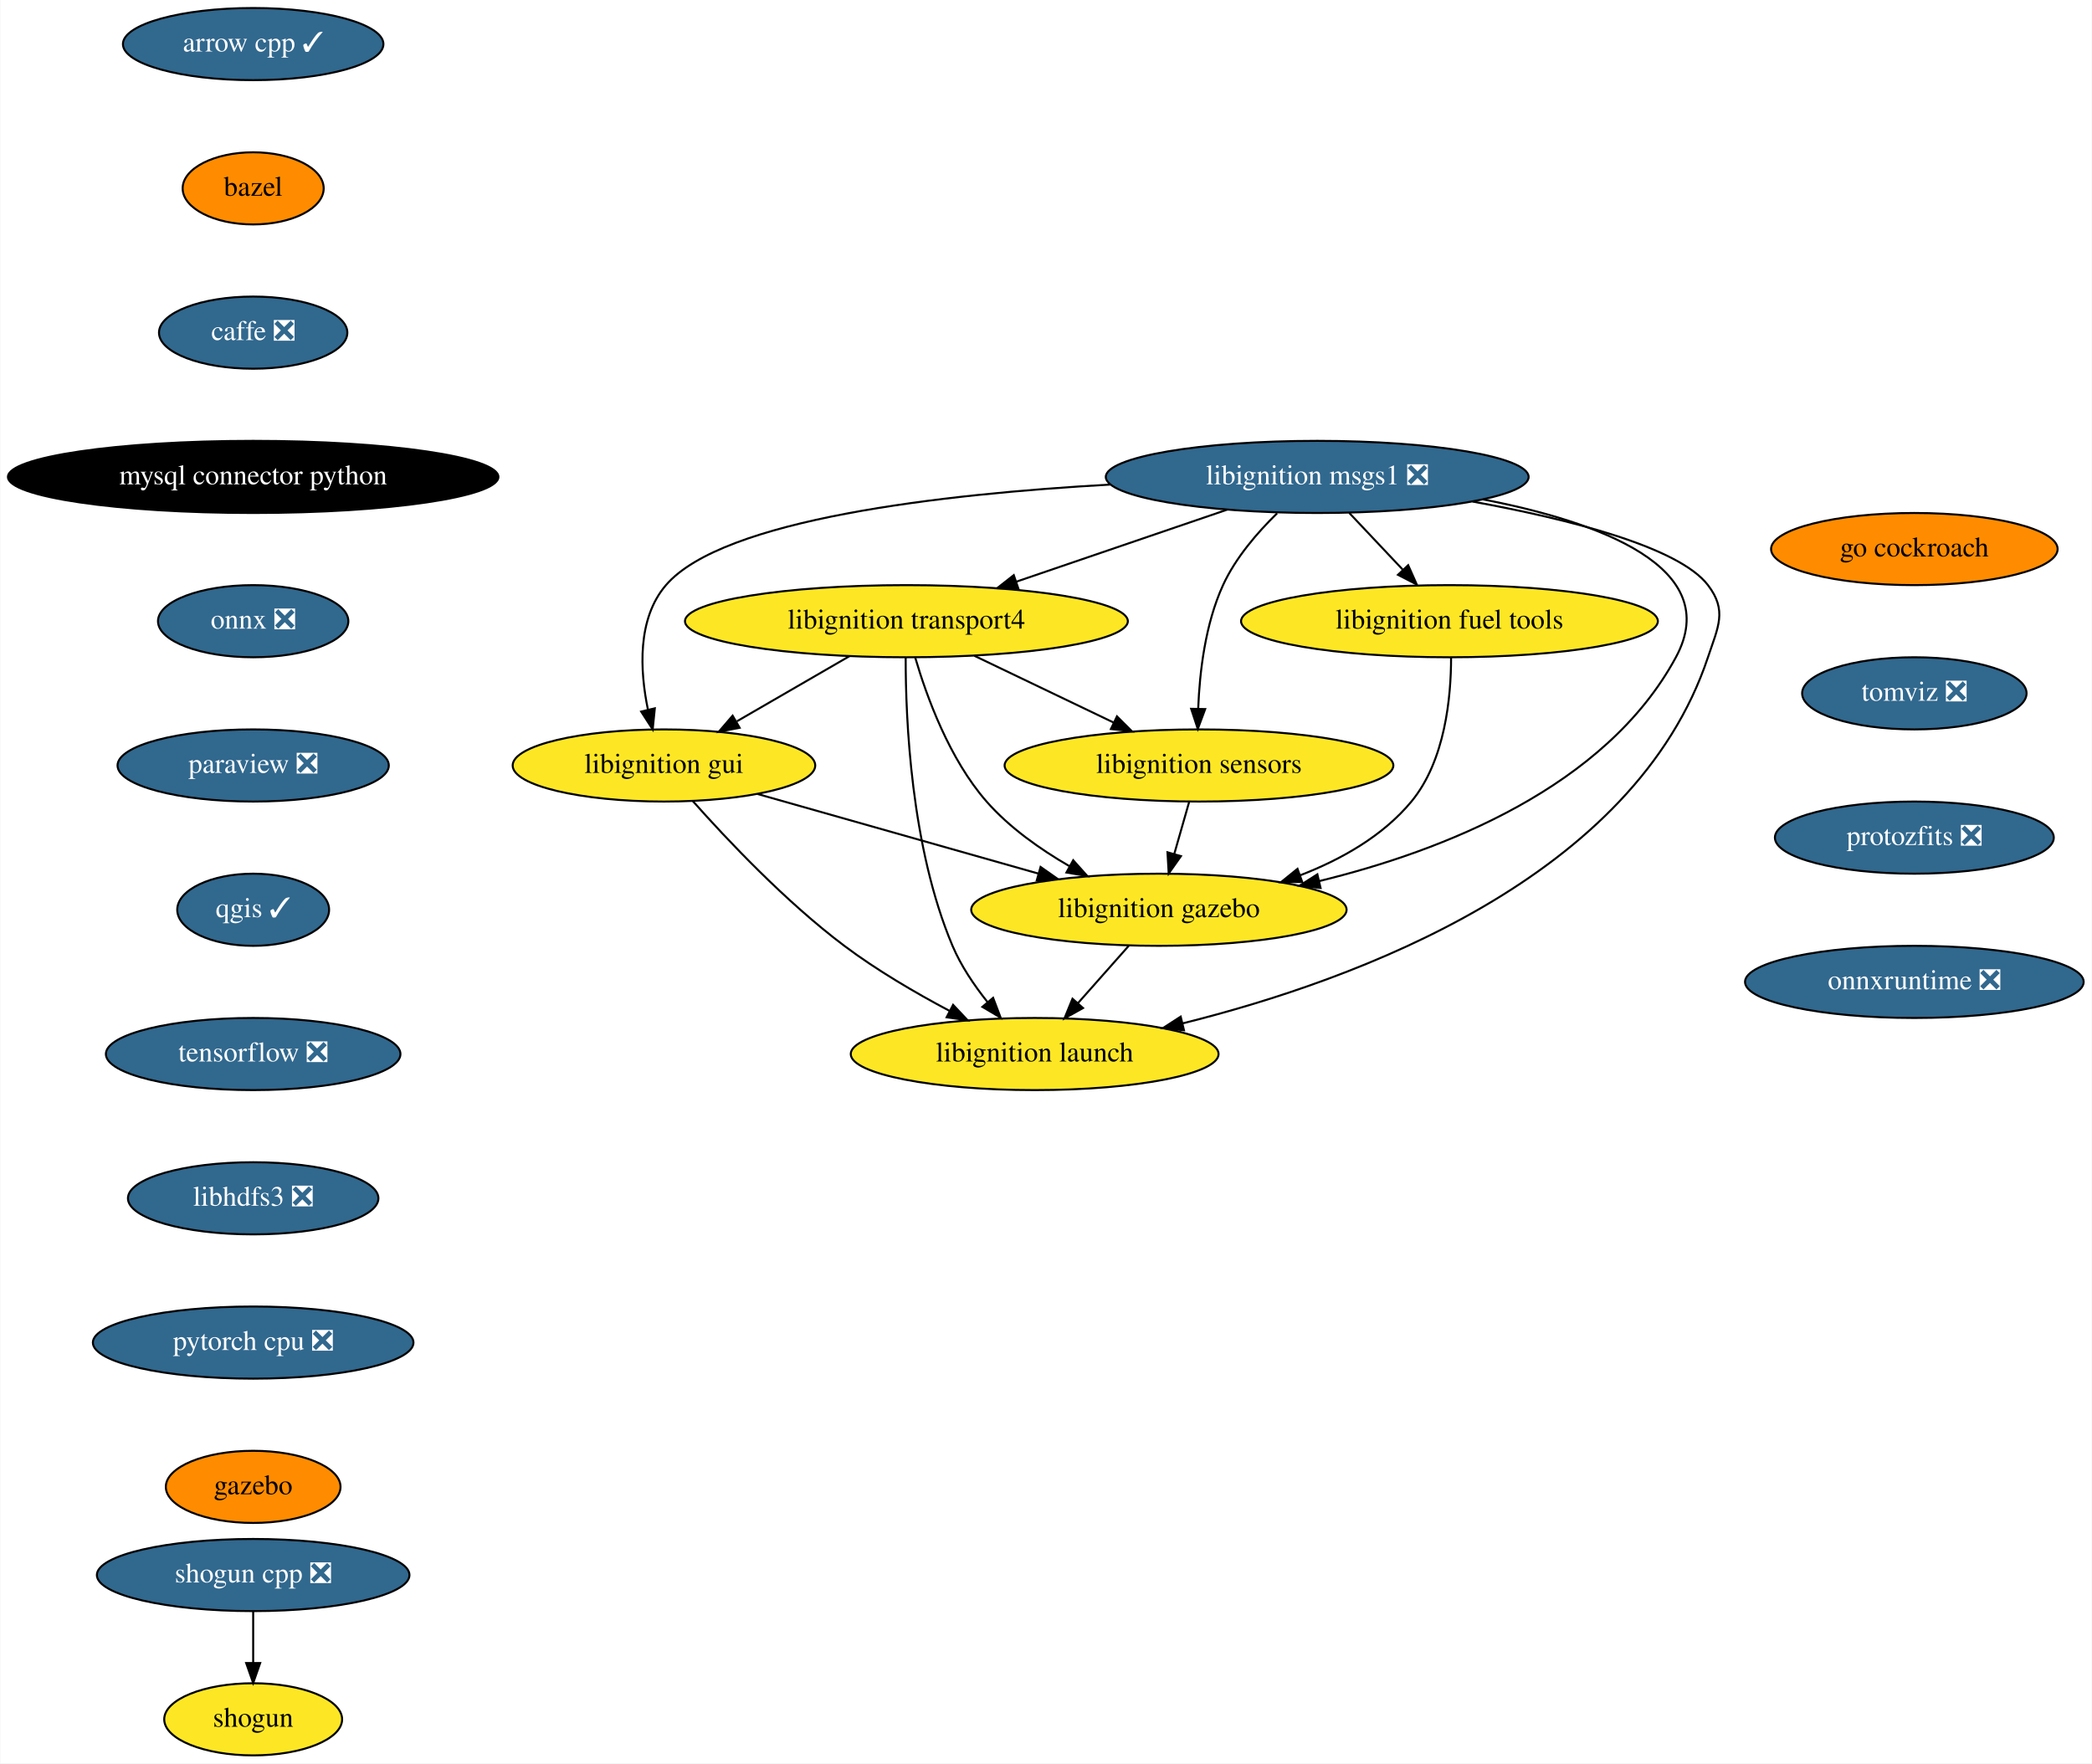
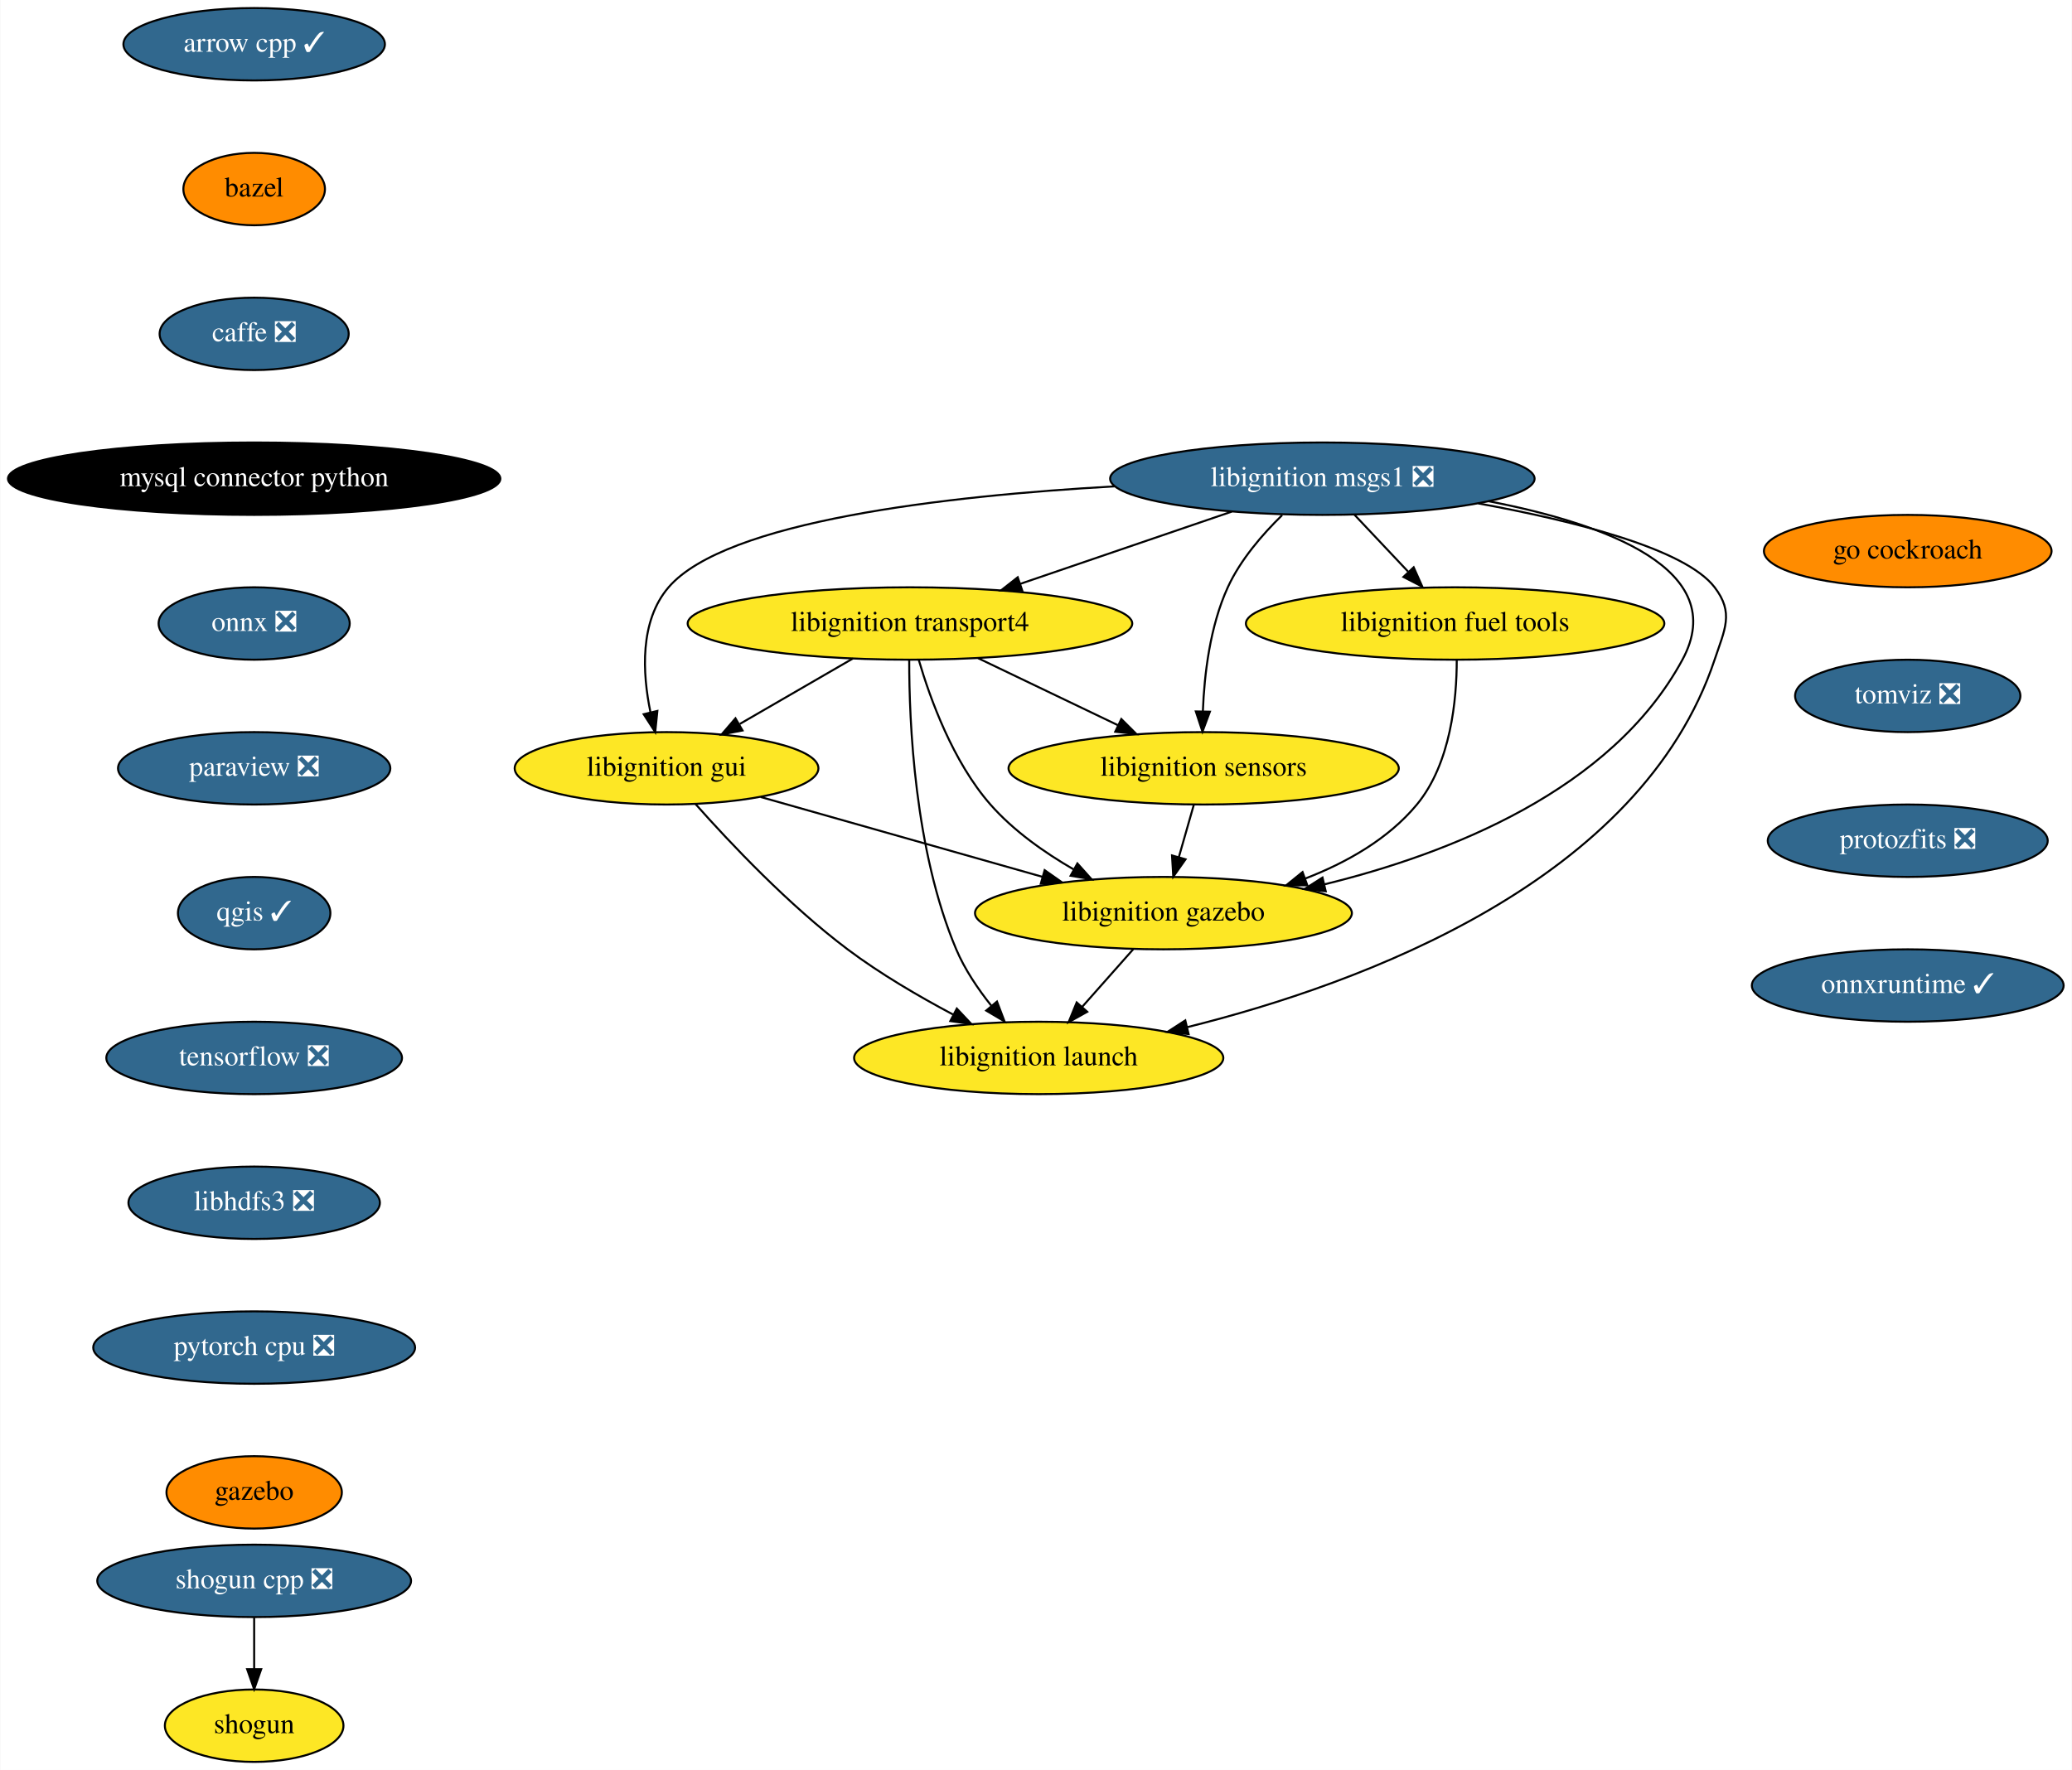
- <svg xmlns="http://www.w3.org/2000/svg" xmlns:xlink="http://www.w3.org/1999/xlink" width="1044pt" height="880pt" viewBox="0.00 0.00 1043.69 880.00">
+ <svg xmlns="http://www.w3.org/2000/svg" xmlns:xlink="http://www.w3.org/1999/xlink" width="1030pt" height="880pt" viewBox="0.00 0.00 1029.69 880.00">
  <g id="graph0" class="graph" transform="scale(1 1) rotate(0) translate(4 876)">
-     <polygon fill="white" stroke="transparent" points="-4,4 -4,-876 1039.69,-876 1039.69,4 -4,4" />
+     <polygon fill="white" stroke="transparent" points="-4,4 -4,-876 1025.69,-876 1025.69,4 -4,4" />
    <g id="node1" class="node">
      <g id="a_node1">
        <a xlink:href="https://github.com/conda-forge/arrow-cpp-feedstock/pull/629" xlink:title="arrow cpp ✓">
          <ellipse fill="#31688e" stroke="black" cx="122.19" cy="-854" rx="65" ry="18" />
          <text text-anchor="middle" x="122.19" y="-850.3" font-family="Times,serif" font-size="14.00" fill="white">arrow cpp ✓</text>
        </a>
      </g>
    </g>
    <g id="node2" class="node">
      <g id="a_node2">
        <a xlink:href="https://github.com/conda-forge/bazel-feedstock" xlink:title="bazel">
          <ellipse fill="#ff8c00" stroke="black" cx="122.19" cy="-782" rx="35.19" ry="18" />
          <text text-anchor="middle" x="122.19" y="-778.3" font-family="Times,serif" font-size="14.00">bazel</text>
        </a>
      </g>
    </g>
    <g id="node3" class="node">
      <g id="a_node3">
        <a xlink:href="https://github.com/conda-forge/caffe-feedstock/pull/76" xlink:title="caffe ❎">
          <ellipse fill="#31688e" stroke="black" cx="122.19" cy="-710" rx="47" ry="18" />
          <text text-anchor="middle" x="122.19" y="-706.3" font-family="Times,serif" font-size="14.00" fill="white">caffe ❎</text>
        </a>
      </g>
    </g>
    <g id="node4" class="node">
      <g id="a_node4">
        <a xlink:href="https://github.com/conda-forge/mysql-connector-python-feedstock" xlink:title="mysql connector python">
          <ellipse fill="#000000" stroke="black" cx="122.19" cy="-638" rx="122.38" ry="18" />
          <text text-anchor="middle" x="122.19" y="-634.3" font-family="Times,serif" font-size="14.00" fill="white">mysql connector python</text>
        </a>
      </g>
    </g>
    <g id="node5" class="node">
      <g id="a_node5">
        <a xlink:href="https://github.com/conda-forge/onnx-feedstock/pull/70" xlink:title="onnx ❎">
          <ellipse fill="#31688e" stroke="black" cx="122.19" cy="-566" rx="47.5" ry="18" />
          <text text-anchor="middle" x="122.19" y="-562.3" font-family="Times,serif" font-size="14.00" fill="white">onnx ❎</text>
        </a>
      </g>
    </g>
    <g id="node6" class="node">
      <g id="a_node6">
        <a xlink:href="https://github.com/conda-forge/paraview-feedstock/pull/137" xlink:title="paraview ❎">
          <ellipse fill="#31688e" stroke="black" cx="122.19" cy="-494" rx="67.69" ry="18" />
          <text text-anchor="middle" x="122.19" y="-490.3" font-family="Times,serif" font-size="14.00" fill="white">paraview ❎</text>
        </a>
      </g>
    </g>
    <g id="node7" class="node">
      <g id="a_node7">
        <a xlink:href="https://github.com/conda-forge/qgis-feedstock/pull/220" xlink:title="qgis ✓">
          <ellipse fill="#31688e" stroke="black" cx="122.19" cy="-422" rx="37.89" ry="18" />
          <text text-anchor="middle" x="122.19" y="-418.3" font-family="Times,serif" font-size="14.00" fill="white">qgis ✓</text>
        </a>
      </g>
    </g>
    <g id="node8" class="node">
      <g id="a_node8">
        <a xlink:href="https://github.com/conda-forge/tensorflow-feedstock/pull/193" xlink:title="tensorflow ❎">
          <ellipse fill="#31688e" stroke="black" cx="122.19" cy="-350" rx="73.5" ry="18" />
          <text text-anchor="middle" x="122.19" y="-346.3" font-family="Times,serif" font-size="14.00" fill="white">tensorflow ❎</text>
        </a>
      </g>
    </g>
    <g id="node11" class="node">
      <g id="a_node11">
        <a xlink:href="https://github.com/conda-forge/libhdfs3-feedstock/pull/41" xlink:title="libhdfs3 ❎">
          <ellipse fill="#31688e" stroke="black" cx="122.19" cy="-278" rx="62.5" ry="18" />
          <text text-anchor="middle" x="122.19" y="-274.3" font-family="Times,serif" font-size="14.00" fill="white">libhdfs3 ❎</text>
        </a>
      </g>
    </g>
    <g id="node9" class="node">
      <g id="a_node9">
        <a xlink:href="https://github.com/conda-forge/shogun-feedstock" xlink:title="shogun">
          <ellipse fill="#fde725" stroke="black" cx="122.19" cy="-18" rx="44.39" ry="18" />
          <text text-anchor="middle" x="122.19" y="-14.3" font-family="Times,serif" font-size="14.00">shogun</text>
        </a>
      </g>
    </g>
    <g id="node10" class="node">
      <g id="a_node10">
        <a xlink:href="https://github.com/conda-forge/shogun-cpp-feedstock/pull/49" xlink:title="shogun cpp ❎">
          <ellipse fill="#31688e" stroke="black" cx="122.19" cy="-90" rx="78" ry="18" />
          <text text-anchor="middle" x="122.19" y="-86.3" font-family="Times,serif" font-size="14.00" fill="white">shogun cpp ❎</text>
        </a>
      </g>
    </g>
    <g id="edge8" class="edge">
      <path fill="none" stroke="black" d="M122.19,-71.7C122.19,-63.98 122.19,-54.71 122.19,-46.11" />
      <polygon fill="black" stroke="black" points="125.69,-46.1 122.19,-36.1 118.69,-46.1 125.69,-46.1" />
    </g>
    <g id="node12" class="node">
      <g id="a_node12">
        <a xlink:href="https://github.com/conda-forge/pytorch-cpu-feedstock/pull/77" xlink:title="pytorch cpu ❎">
          <ellipse fill="#31688e" stroke="black" cx="122.19" cy="-206" rx="80" ry="18" />
          <text text-anchor="middle" x="122.19" y="-202.3" font-family="Times,serif" font-size="14.00" fill="white">pytorch cpu ❎</text>
        </a>
      </g>
    </g>
    <g id="node13" class="node">
      <g id="a_node13">
        <a xlink:href="https://github.com/conda-forge/gazebo-feedstock" xlink:title="gazebo">
          <ellipse fill="#ff8c00" stroke="black" cx="122.19" cy="-134" rx="43.59" ry="18" />
          <text text-anchor="middle" x="122.19" y="-130.3" font-family="Times,serif" font-size="14.00">gazebo</text>
        </a>
      </g>
    </g>
    <g id="node14" class="node">
      <g id="a_node14">
        <a xlink:href="https://github.com/conda-forge/libignition-transport4-feedstock" xlink:title="libignition transport4">
          <ellipse fill="#fde725" stroke="black" cx="448.19" cy="-566" rx="110.5" ry="18" />
          <text text-anchor="middle" x="448.19" y="-562.3" font-family="Times,serif" font-size="14.00">libignition transport4</text>
        </a>
      </g>
    </g>
    <g id="node15" class="node">
      <g id="a_node15">
        <a xlink:href="https://github.com/conda-forge/libignition-sensors-feedstock" xlink:title="libignition sensors">
          <ellipse fill="#fde725" stroke="black" cx="594.19" cy="-494" rx="97" ry="18" />
          <text text-anchor="middle" x="594.19" y="-490.3" font-family="Times,serif" font-size="14.00">libignition sensors</text>
        </a>
      </g>
    </g>
    <g id="edge12" class="edge">
      <path fill="none" stroke="black" d="M482.05,-548.76C502.76,-538.83 529.44,-526.04 551.58,-515.43" />
      <polygon fill="black" stroke="black" points="553.26,-518.51 560.76,-511.03 550.23,-512.19 553.26,-518.51" />
    </g>
    <g id="node16" class="node">
      <g id="a_node16">
        <a xlink:href="https://github.com/conda-forge/libignition-gui-feedstock" xlink:title="libignition gui">
          <ellipse fill="#fde725" stroke="black" cx="327.19" cy="-494" rx="75.5" ry="18" />
          <text text-anchor="middle" x="327.19" y="-490.3" font-family="Times,serif" font-size="14.00">libignition gui</text>
        </a>
      </g>
    </g>
    <g id="edge13" class="edge">
      <path fill="none" stroke="black" d="M419.82,-548.59C403.05,-538.88 381.63,-526.49 363.62,-516.07" />
      <polygon fill="black" stroke="black" points="364.96,-512.81 354.55,-510.83 361.45,-518.86 364.96,-512.81" />
    </g>
    <g id="node17" class="node">
      <g id="a_node17">
        <a xlink:href="https://github.com/conda-forge/libignition-gazebo-feedstock" xlink:title="libignition gazebo">
          <ellipse fill="#fde725" stroke="black" cx="574.19" cy="-422" rx="93.68" ry="18" />
          <text text-anchor="middle" x="574.19" y="-418.3" font-family="Times,serif" font-size="14.00">libignition gazebo</text>
        </a>
      </g>
    </g>
    <g id="edge14" class="edge">
      <path fill="none" stroke="black" d="M452.56,-547.92C458.19,-528.66 469.53,-497.26 488.19,-476 499.59,-463.01 514.96,-452.17 529.55,-443.74" />
      <polygon fill="black" stroke="black" points="531.42,-446.71 538.49,-438.81 528.04,-440.58 531.42,-446.71" />
    </g>
    <g id="node18" class="node">
      <g id="a_node18">
        <a xlink:href="https://github.com/conda-forge/libignition-launch-feedstock" xlink:title="libignition launch">
          <ellipse fill="#fde725" stroke="black" cx="512.19" cy="-350" rx="91.78" ry="18" />
          <text text-anchor="middle" x="512.19" y="-346.3" font-family="Times,serif" font-size="14.00">libignition launch</text>
        </a>
      </g>
    </g>
    <g id="edge15" class="edge">
      <path fill="none" stroke="black" d="M447.82,-547.79C447.77,-517.48 450.4,-453.15 471.19,-404 475.4,-394.04 481.97,-384.32 488.62,-375.98" />
      <polygon fill="black" stroke="black" points="491.45,-378.05 495.21,-368.15 486.09,-373.54 491.45,-378.05" />
    </g>
    <g id="edge16" class="edge">
      <path fill="none" stroke="black" d="M589.25,-475.7C587.02,-467.9 584.33,-458.51 581.85,-449.83" />
      <polygon fill="black" stroke="black" points="585.19,-448.76 579.08,-440.1 578.46,-450.68 585.19,-448.76" />
    </g>
    <g id="edge17" class="edge">
      <path fill="none" stroke="black" d="M373.94,-479.75C413.64,-468.5 470.88,-452.28 514,-440.06" />
      <polygon fill="black" stroke="black" points="515.14,-443.37 523.81,-437.28 513.23,-436.64 515.14,-443.37" />
    </g>
    <g id="edge18" class="edge">
      <path fill="none" stroke="black" d="M341.62,-476.2C358.49,-457.2 387.85,-426.04 417.19,-404 433.37,-391.84 452.65,-380.58 469.6,-371.59" />
      <polygon fill="black" stroke="black" points="471.48,-374.55 478.74,-366.84 468.25,-368.34 471.48,-374.55" />
    </g>
    <g id="edge19" class="edge">
      <path fill="none" stroke="black" d="M559.18,-404.05C551.57,-395.46 542.18,-384.86 533.8,-375.4" />
      <polygon fill="black" stroke="black" points="536.31,-372.95 527.06,-367.79 531.07,-377.6 536.31,-372.95" />
    </g>
    <g id="node19" class="node">
      <g id="a_node19">
        <a xlink:href="https://github.com/conda-forge/libignition-msgs1-feedstock/pull/63" xlink:title="libignition msgs1 ❎">
          <ellipse fill="#31688e" stroke="black" cx="653.19" cy="-638" rx="105.5" ry="18" />
          <text text-anchor="middle" x="653.19" y="-634.3" font-family="Times,serif" font-size="14.00" fill="white">libignition msgs1 ❎</text>
        </a>
      </g>
    </g>
    <g id="edge20" class="edge">
      <path fill="none" stroke="black" d="M608.2,-621.64C577.2,-611.05 535.82,-596.92 502.91,-585.68" />
      <polygon fill="black" stroke="black" points="504.02,-582.37 493.43,-582.45 501.76,-588.99 504.02,-582.37" />
    </g>
    <g id="edge21" class="edge">
      <path fill="none" stroke="black" d="M633.18,-619.85C623.41,-610.32 612.44,-597.64 606.19,-584 597.33,-564.66 594.5,-540.65 593.8,-522.45" />
      <polygon fill="black" stroke="black" points="597.29,-522.15 593.6,-512.22 590.29,-522.28 597.29,-522.15" />
    </g>
    <g id="edge22" class="edge">
      <path fill="none" stroke="black" d="M549.88,-634.18C465.78,-629.45 356.52,-616.94 328.19,-584 313.76,-567.22 315.16,-541.35 319.2,-521.82" />
      <polygon fill="black" stroke="black" points="322.63,-522.53 321.56,-511.99 315.82,-520.9 322.63,-522.53" />
    </g>
    <g id="edge23" class="edge">
      <path fill="none" stroke="black" d="M735.81,-626.8C793.62,-615.64 856.49,-592.96 832.19,-548 797.08,-483.06 716.06,-451.41 654.1,-436.28" />
      <polygon fill="black" stroke="black" points="654.87,-432.86 644.33,-433.99 653.27,-439.68 654.87,-432.86" />
    </g>
    <g id="edge24" class="edge">
      <path fill="none" stroke="black" d="M730.7,-625.71C778.57,-616.98 833.57,-603.13 848.19,-584 857.91,-571.29 853.25,-563.18 848.19,-548 811.54,-438.05 673.35,-387.02 586.02,-365.3" />
      <polygon fill="black" stroke="black" points="586.7,-361.87 576.16,-362.92 585.06,-368.67 586.7,-361.87" />
    </g>
    <g id="node20" class="node">
      <g id="a_node20">
        <a xlink:href="https://github.com/conda-forge/libignition-fuel-tools-feedstock" xlink:title="libignition fuel tools">
          <ellipse fill="#fde725" stroke="black" cx="719.19" cy="-566" rx="104" ry="18" />
          <text text-anchor="middle" x="719.19" y="-562.3" font-family="Times,serif" font-size="14.00">libignition fuel tools</text>
        </a>
      </g>
    </g>
    <g id="edge25" class="edge">
      <path fill="none" stroke="black" d="M669.17,-620.05C677.15,-611.58 686.97,-601.17 695.79,-591.82" />
      <polygon fill="black" stroke="black" points="698.59,-593.95 702.9,-584.28 693.49,-589.15 698.59,-593.95" />
    </g>
    <g id="edge26" class="edge">
      <path fill="none" stroke="black" d="M720,-547.93C720.01,-528.39 717.12,-496.45 700.19,-476 685.95,-458.8 665.16,-447.08 644.55,-439.14" />
      <polygon fill="black" stroke="black" points="645.72,-435.84 635.12,-435.76 643.35,-442.43 645.72,-435.84" />
    </g>
    <g id="node21" class="node">
      <g id="a_node21">
        <a xlink:href="https://github.com/conda-forge/go-cockroach-feedstock" xlink:title="go cockroach">
-           <ellipse fill="#ff8c00" stroke="black" cx="951.19" cy="-602" rx="71.5" ry="18" />
-           <text text-anchor="middle" x="951.19" y="-598.3" font-family="Times,serif" font-size="14.00">go cockroach</text>
+           <ellipse fill="#ff8c00" stroke="black" cx="944.19" cy="-602" rx="71.5" ry="18" />
+           <text text-anchor="middle" x="944.19" y="-598.3" font-family="Times,serif" font-size="14.00">go cockroach</text>
        </a>
      </g>
    </g>
    <g id="node22" class="node">
      <g id="a_node22">
        <a xlink:href="https://github.com/conda-forge/tomviz-feedstock/pull/17" xlink:title="tomviz ❎">
-           <ellipse fill="#31688e" stroke="black" cx="951.19" cy="-530" rx="56" ry="18" />
-           <text text-anchor="middle" x="951.19" y="-526.3" font-family="Times,serif" font-size="14.00" fill="white">tomviz ❎</text>
+           <ellipse fill="#31688e" stroke="black" cx="944.19" cy="-530" rx="56" ry="18" />
+           <text text-anchor="middle" x="944.19" y="-526.3" font-family="Times,serif" font-size="14.00" fill="white">tomviz ❎</text>
        </a>
      </g>
    </g>
    <g id="node23" class="node">
      <g id="a_node23">
        <a xlink:href="https://github.com/conda-forge/protozfits-feedstock/pull/9" xlink:title="protozfits ❎">
-           <ellipse fill="#31688e" stroke="black" cx="951.19" cy="-458" rx="69.59" ry="18" />
-           <text text-anchor="middle" x="951.19" y="-454.3" font-family="Times,serif" font-size="14.00" fill="white">protozfits ❎</text>
+           <ellipse fill="#31688e" stroke="black" cx="944.19" cy="-458" rx="69.59" ry="18" />
+           <text text-anchor="middle" x="944.19" y="-454.3" font-family="Times,serif" font-size="14.00" fill="white">protozfits ❎</text>
        </a>
      </g>
    </g>
    <g id="node24" class="node">
      <g id="a_node24">
-         <a xlink:href="https://github.com/conda-forge/onnxruntime-feedstock/pull/24" xlink:title="onnxruntime ❎">
-           <ellipse fill="#31688e" stroke="black" cx="951.19" cy="-386" rx="84.5" ry="18" />
-           <text text-anchor="middle" x="951.19" y="-382.3" font-family="Times,serif" font-size="14.00" fill="white">onnxruntime ❎</text>
+         <a xlink:href="https://github.com/conda-forge/onnxruntime-feedstock/pull/24" xlink:title="onnxruntime ✓">
+           <ellipse fill="#31688e" stroke="black" cx="944.19" cy="-386" rx="77.5" ry="18" />
+           <text text-anchor="middle" x="944.19" y="-382.3" font-family="Times,serif" font-size="14.00" fill="white">onnxruntime ✓</text>
        </a>
      </g>
    </g>
  </g>
</svg>
